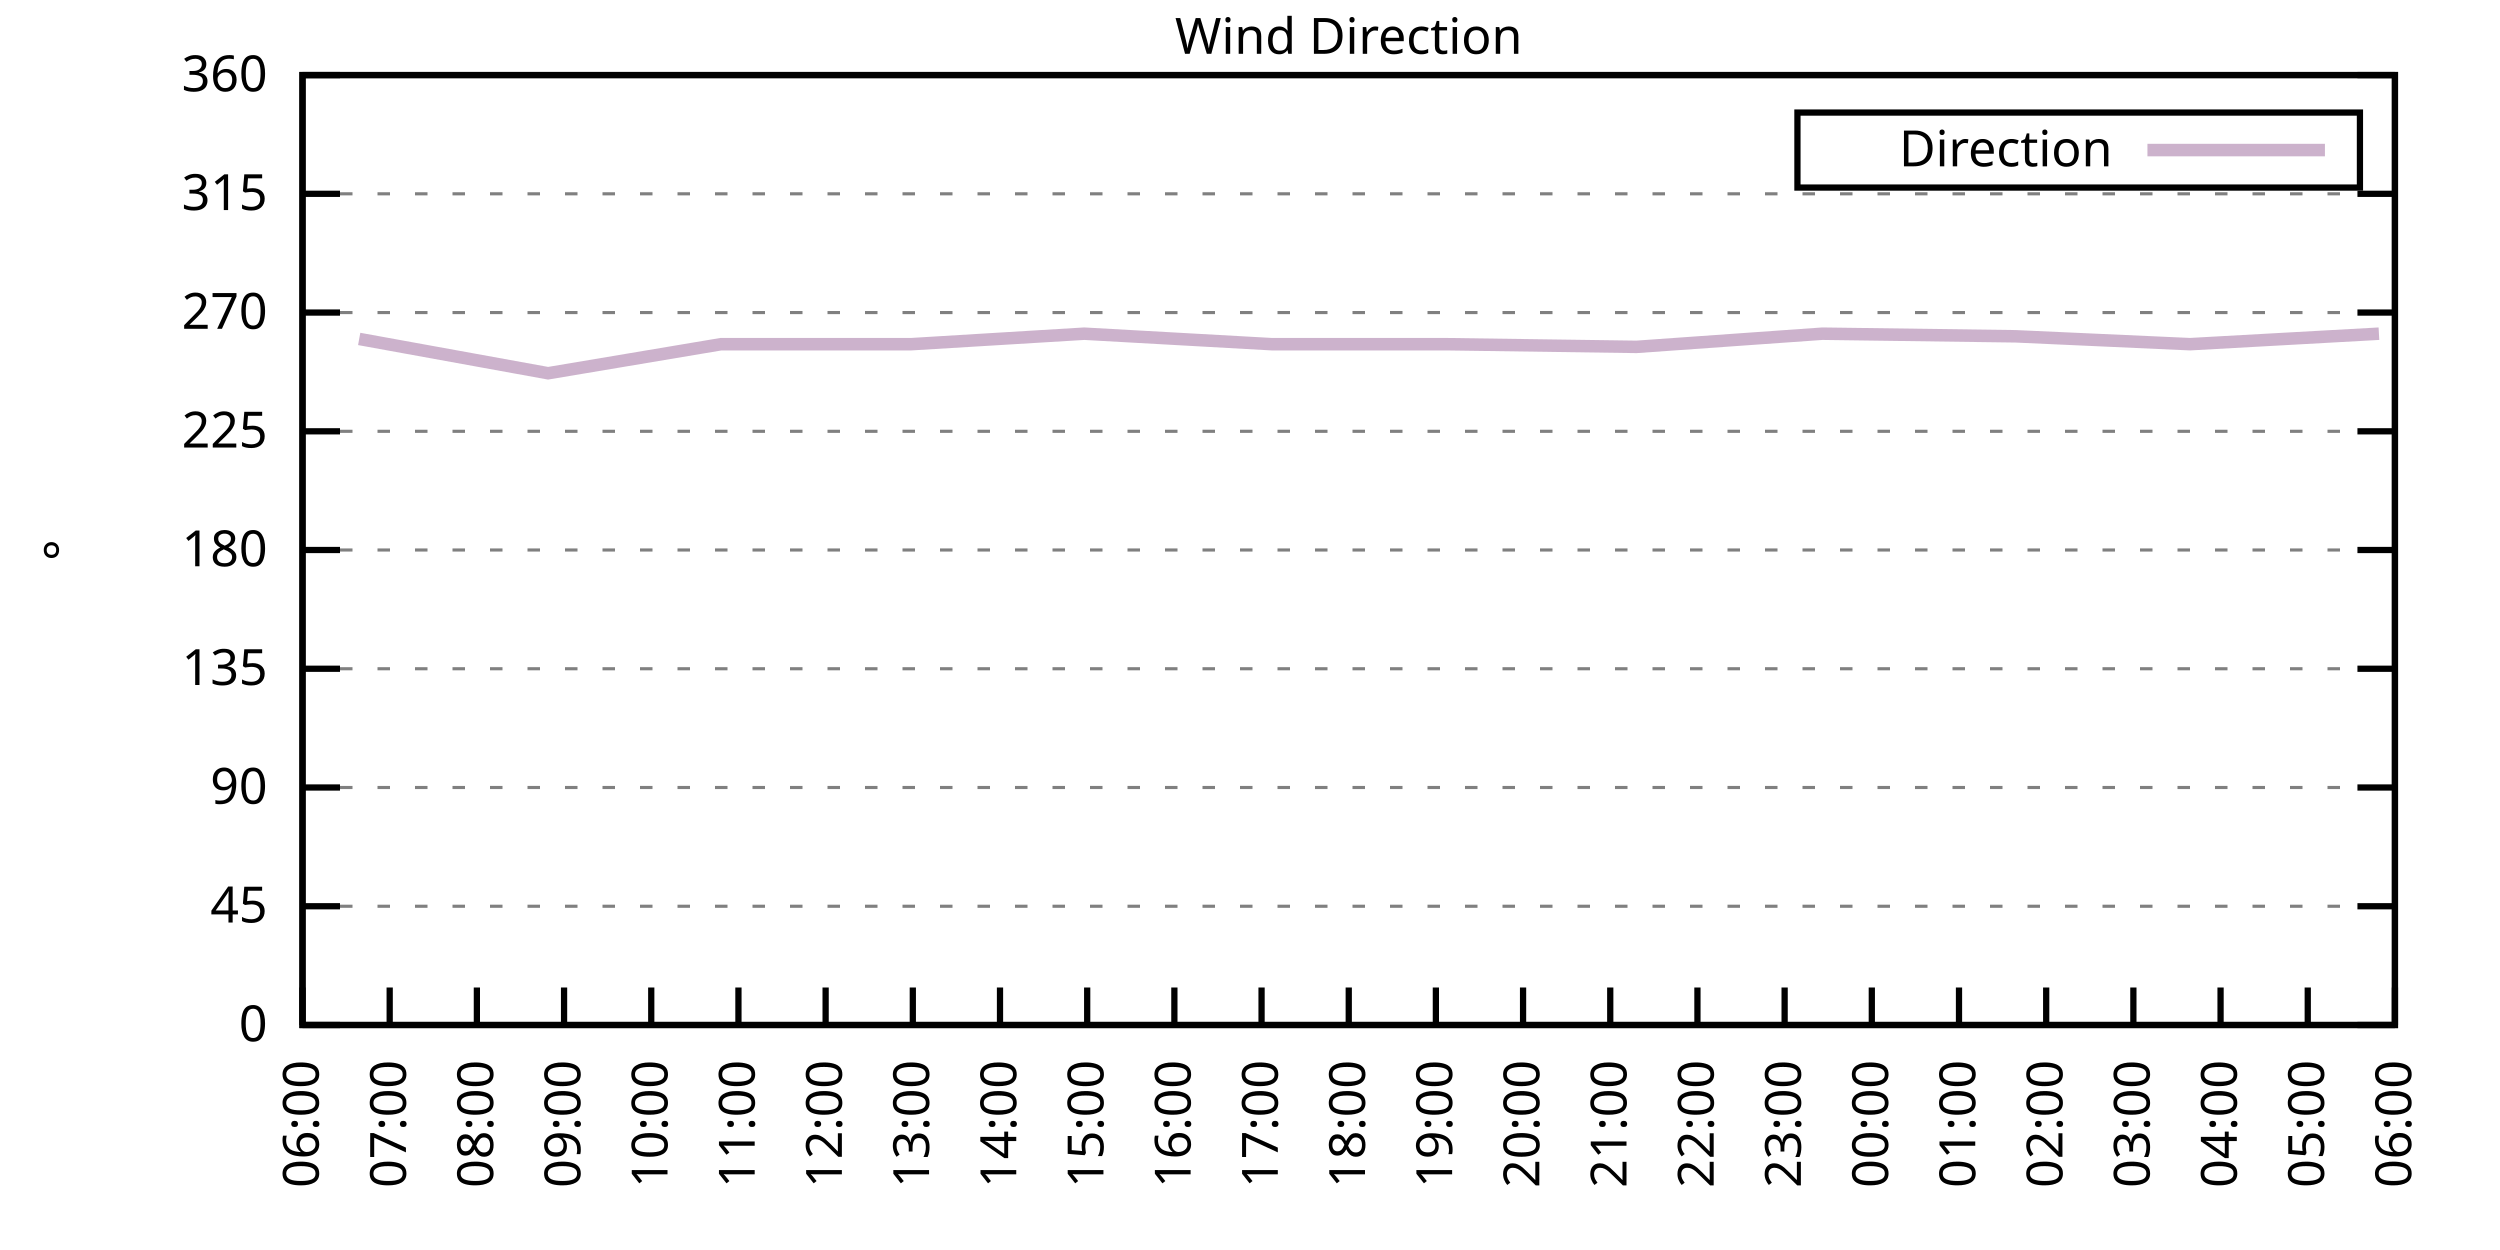
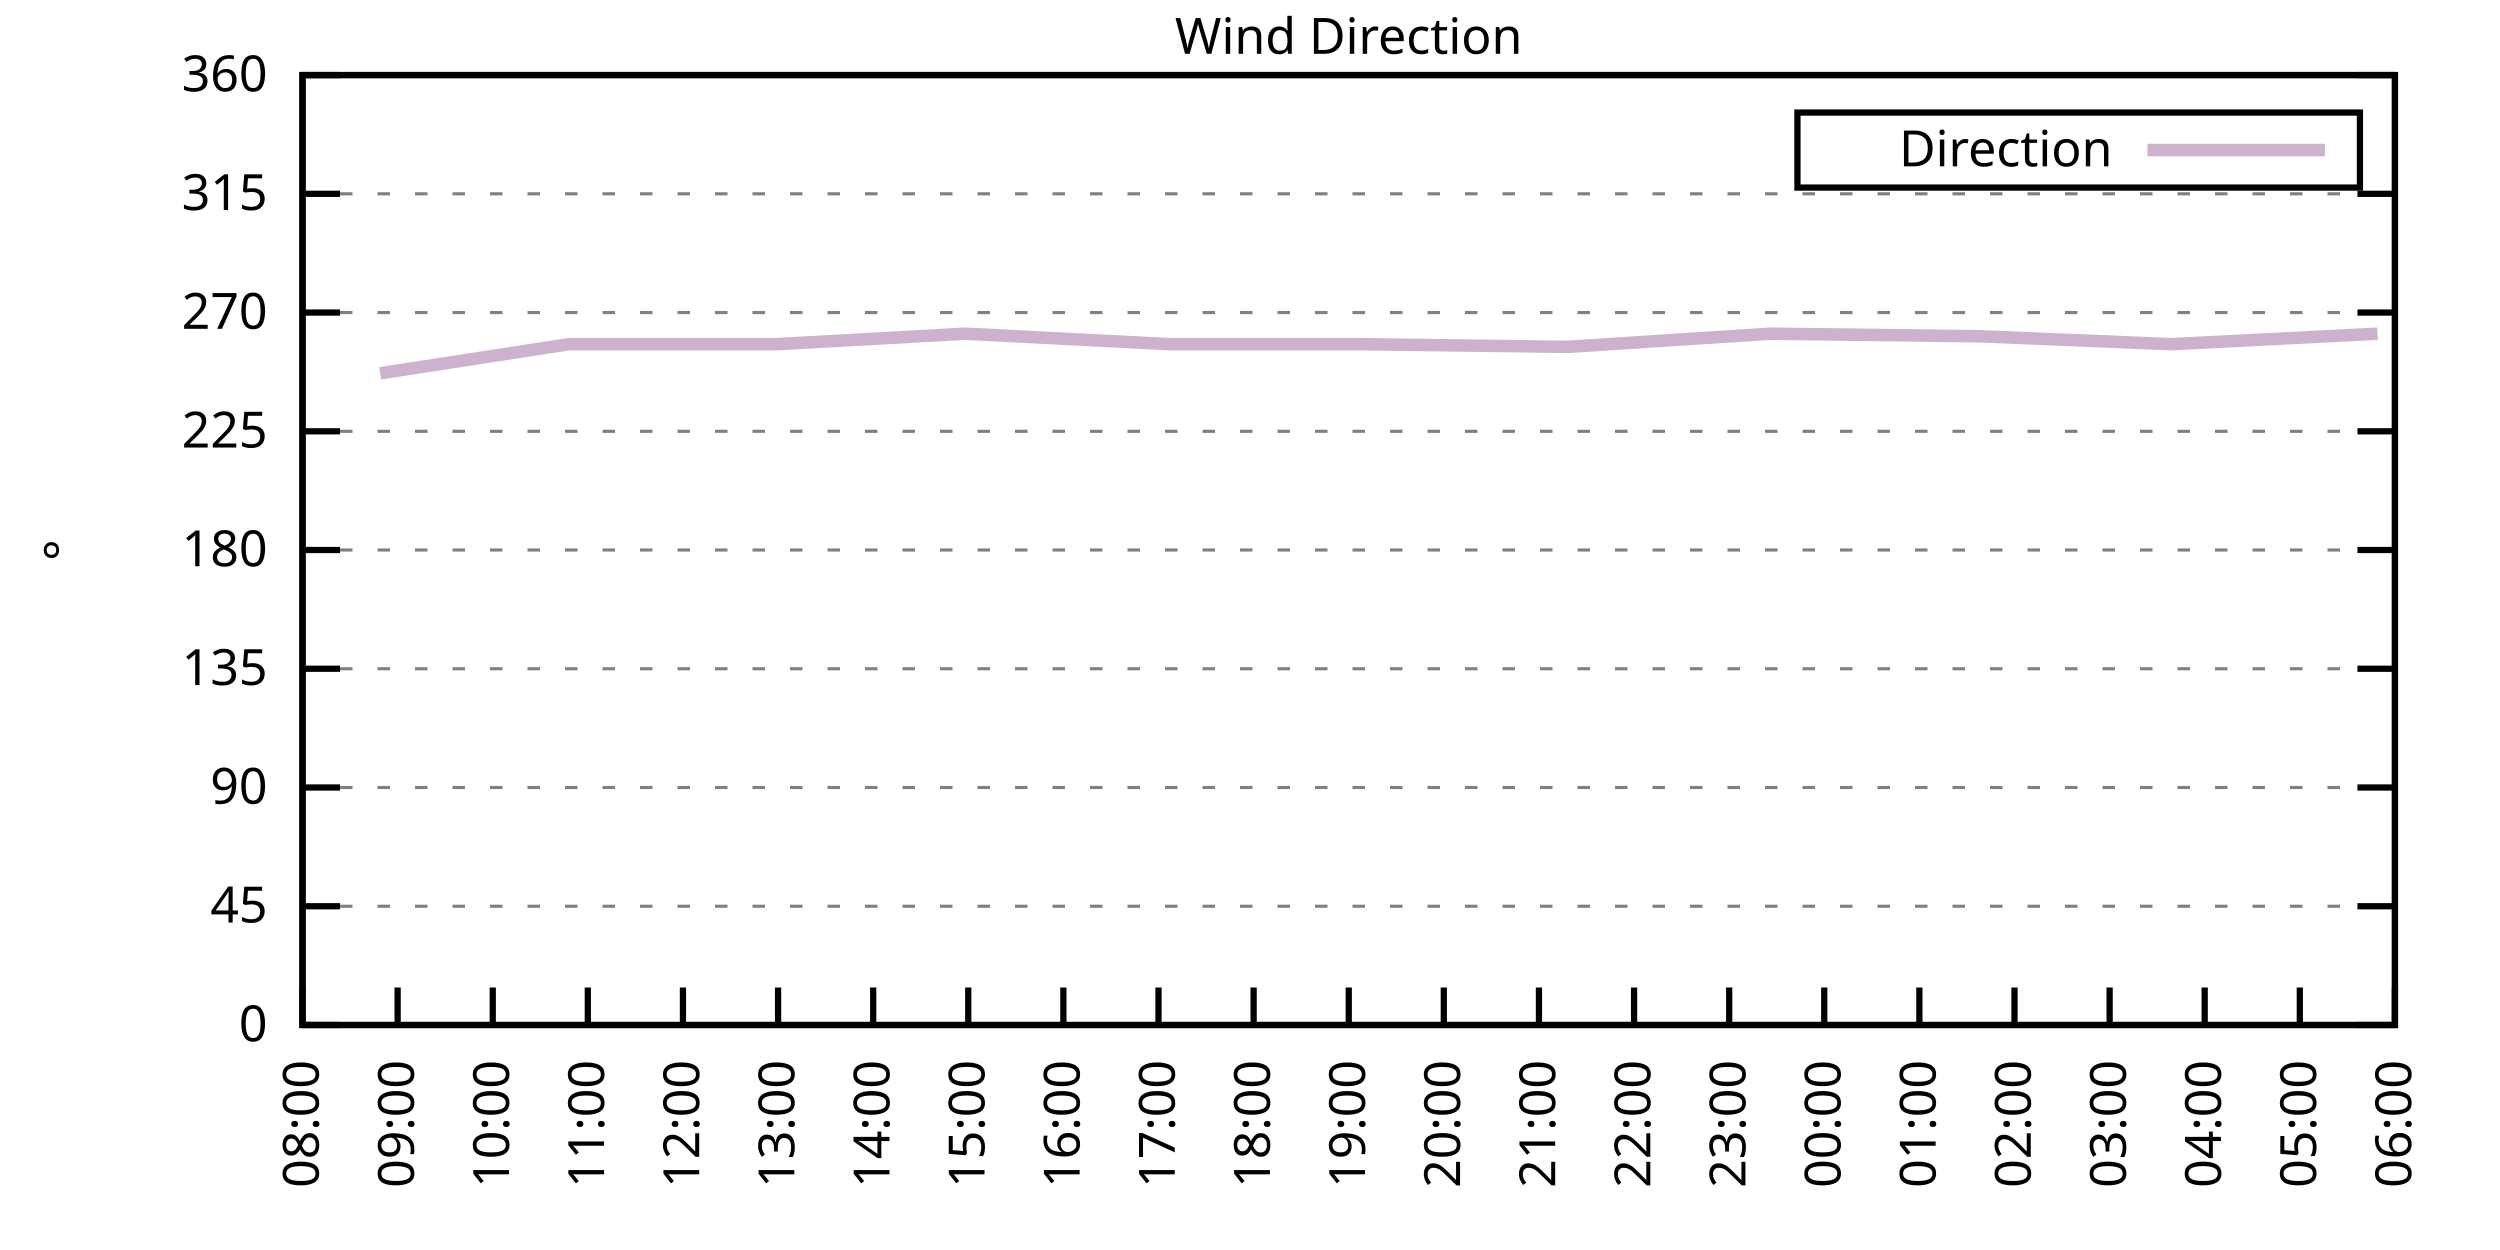
<svg xmlns="http://www.w3.org/2000/svg" xmlns:xlink="http://www.w3.org/1999/xlink" width="400" height="200" viewBox="0 0 400 200">
  <g id="gnuplot_canvas">
    <rect x="0" y="0" width="400" height="200" fill="none" />
    <defs>
      <circle id="gpDot" r="0.5" stroke-width="0.5" stroke="currentColor" />
      <path id="gpPt0" stroke-width="0.333" stroke="currentColor" d="M-1,0 h2 M0,-1 v2" />
      <path id="gpPt1" stroke-width="0.333" stroke="currentColor" d="M-1,-1 L1,1 M1,-1 L-1,1" />
      <path id="gpPt2" stroke-width="0.333" stroke="currentColor" d="M-1,0 L1,0 M0,-1 L0,1 M-1,-1 L1,1 M-1,1 L1,-1" />
      <rect id="gpPt3" stroke-width="0.333" stroke="currentColor" x="-1" y="-1" width="2" height="2" />
      <rect id="gpPt4" stroke-width="0.333" stroke="currentColor" fill="currentColor" x="-1" y="-1" width="2" height="2" />
      <circle id="gpPt5" stroke-width="0.333" stroke="currentColor" cx="0" cy="0" r="1" />
      <use xlink:href="#gpPt5" id="gpPt6" fill="currentColor" stroke="none" />
      <path id="gpPt7" stroke-width="0.333" stroke="currentColor" d="M0,-1.33 L-1.33,0.67 L1.33,0.67 z" />
      <use xlink:href="#gpPt7" id="gpPt8" fill="currentColor" stroke="none" />
      <use xlink:href="#gpPt7" id="gpPt9" stroke="currentColor" transform="rotate(180)" />
      <use xlink:href="#gpPt9" id="gpPt10" fill="currentColor" stroke="none" />
      <use xlink:href="#gpPt3" id="gpPt11" stroke="currentColor" transform="rotate(45)" />
      <use xlink:href="#gpPt11" id="gpPt12" fill="currentColor" stroke="none" />
      <path id="gpPt13" stroke-width="0.333" stroke="currentColor" d="M0,1.330 L1.265,0.411 L0.782,-1.067 L-0.782,-1.076 L-1.265,0.411 z" />
      <use xlink:href="#gpPt13" id="gpPt14" fill="currentColor" stroke="none" />
      <filter id="textbox" filterUnits="objectBoundingBox" x="0" y="0" height="1" width="1">
        <feFlood flood-color="white" flood-opacity="1" result="bgnd" />
        <feComposite in="SourceGraphic" in2="bgnd" operator="atop" />
      </filter>
      <filter id="greybox" filterUnits="objectBoundingBox" x="0" y="0" height="1" width="1">
        <feFlood flood-color="lightgrey" flood-opacity="1" result="grey" />
        <feComposite in="SourceGraphic" in2="grey" operator="atop" />
      </filter>
    </defs>
    <g fill="none" color="white" stroke="currentColor" stroke-width="1.00" stroke-linecap="butt" stroke-linejoin="miter">
</g>
    <g fill="none" color="black" stroke="currentColor" stroke-width="1.00" stroke-linecap="butt" stroke-linejoin="miter">
      <g stroke="none" shape-rendering="crispEdges">
        <polygon fill="rgb(255, 255, 255)" points="48.40,164.00 383.18,164.00 383.18,12.02 48.40,12.02 " />
      </g>
    </g>
    <g fill="none" color="black" stroke="currentColor" stroke-width="1.00" stroke-linecap="butt" stroke-linejoin="miter">
</g>
    <g fill="none" color="black" stroke="black" stroke-width="0.50" stroke-linecap="butt" stroke-linejoin="miter">
</g>
    <g fill="none" color="gray" stroke="currentColor" stroke-width="0.50" stroke-linecap="butt" stroke-linejoin="miter">
      <path stroke="gray" stroke-dasharray="2,4" class="gridline" d="M48.40,164.00 L383.19,164.00  " />
    </g>
    <g fill="none" color="gray" stroke="gray" stroke-width="1.00" stroke-linecap="butt" stroke-linejoin="miter">
</g>
    <g fill="none" color="black" stroke="currentColor" stroke-width="1.00" stroke-linecap="butt" stroke-linejoin="miter">
      <path stroke="black" d="M48.40,164.00 L54.40,164.00 M383.19,164.00 L377.19,164.00  " />
      <g transform="translate(42.80,166.60)" stroke="none" fill="black" font-family="Sans" font-size="8.00" text-anchor="end">
        <text>
          <tspan font-family="Sans"> 0</tspan>
        </text>
      </g>
    </g>
    <g fill="none" color="black" stroke="currentColor" stroke-width="1.00" stroke-linecap="butt" stroke-linejoin="miter">
</g>
    <g fill="none" color="black" stroke="black" stroke-width="0.50" stroke-linecap="butt" stroke-linejoin="miter">
</g>
    <g fill="none" color="gray" stroke="currentColor" stroke-width="0.50" stroke-linecap="butt" stroke-linejoin="miter">
      <path stroke="gray" stroke-dasharray="2,4" class="gridline" d="M48.40,145.00 L383.19,145.00  " />
    </g>
    <g fill="none" color="gray" stroke="gray" stroke-width="1.00" stroke-linecap="butt" stroke-linejoin="miter">
</g>
    <g fill="none" color="black" stroke="currentColor" stroke-width="1.00" stroke-linecap="butt" stroke-linejoin="miter">
      <path stroke="black" d="M48.40,145.00 L54.40,145.00 M383.19,145.00 L377.19,145.00  " />
      <g transform="translate(42.80,147.60)" stroke="none" fill="black" font-family="Sans" font-size="8.00" text-anchor="end">
        <text>
          <tspan font-family="Sans"> 45</tspan>
        </text>
      </g>
    </g>
    <g fill="none" color="black" stroke="currentColor" stroke-width="1.00" stroke-linecap="butt" stroke-linejoin="miter">
</g>
    <g fill="none" color="black" stroke="black" stroke-width="0.50" stroke-linecap="butt" stroke-linejoin="miter">
</g>
    <g fill="none" color="gray" stroke="currentColor" stroke-width="0.50" stroke-linecap="butt" stroke-linejoin="miter">
      <path stroke="gray" stroke-dasharray="2,4" class="gridline" d="M48.40,126.00 L383.19,126.00  " />
    </g>
    <g fill="none" color="gray" stroke="gray" stroke-width="1.00" stroke-linecap="butt" stroke-linejoin="miter">
</g>
    <g fill="none" color="black" stroke="currentColor" stroke-width="1.00" stroke-linecap="butt" stroke-linejoin="miter">
      <path stroke="black" d="M48.40,126.00 L54.40,126.00 M383.19,126.00 L377.19,126.00  " />
      <g transform="translate(42.80,128.60)" stroke="none" fill="black" font-family="Sans" font-size="8.00" text-anchor="end">
        <text>
          <tspan font-family="Sans"> 90</tspan>
        </text>
      </g>
    </g>
    <g fill="none" color="black" stroke="currentColor" stroke-width="1.00" stroke-linecap="butt" stroke-linejoin="miter">
</g>
    <g fill="none" color="black" stroke="black" stroke-width="0.50" stroke-linecap="butt" stroke-linejoin="miter">
</g>
    <g fill="none" color="gray" stroke="currentColor" stroke-width="0.50" stroke-linecap="butt" stroke-linejoin="miter">
      <path stroke="gray" stroke-dasharray="2,4" class="gridline" d="M48.40,107.00 L383.19,107.00  " />
    </g>
    <g fill="none" color="gray" stroke="gray" stroke-width="1.00" stroke-linecap="butt" stroke-linejoin="miter">
</g>
    <g fill="none" color="black" stroke="currentColor" stroke-width="1.00" stroke-linecap="butt" stroke-linejoin="miter">
      <path stroke="black" d="M48.40,107.00 L54.40,107.00 M383.19,107.00 L377.19,107.00  " />
      <g transform="translate(42.80,109.60)" stroke="none" fill="black" font-family="Sans" font-size="8.00" text-anchor="end">
        <text>
          <tspan font-family="Sans"> 135</tspan>
        </text>
      </g>
    </g>
    <g fill="none" color="black" stroke="currentColor" stroke-width="1.00" stroke-linecap="butt" stroke-linejoin="miter">
</g>
    <g fill="none" color="black" stroke="black" stroke-width="0.50" stroke-linecap="butt" stroke-linejoin="miter">
</g>
    <g fill="none" color="gray" stroke="currentColor" stroke-width="0.50" stroke-linecap="butt" stroke-linejoin="miter">
      <path stroke="gray" stroke-dasharray="2,4" class="gridline" d="M48.40,88.00 L383.19,88.00  " />
    </g>
    <g fill="none" color="gray" stroke="gray" stroke-width="1.00" stroke-linecap="butt" stroke-linejoin="miter">
</g>
    <g fill="none" color="black" stroke="currentColor" stroke-width="1.00" stroke-linecap="butt" stroke-linejoin="miter">
      <path stroke="black" d="M48.40,88.00 L54.40,88.00 M383.19,88.00 L377.19,88.00  " />
      <g transform="translate(42.80,90.60)" stroke="none" fill="black" font-family="Sans" font-size="8.00" text-anchor="end">
        <text>
          <tspan font-family="Sans"> 180</tspan>
        </text>
      </g>
    </g>
    <g fill="none" color="black" stroke="currentColor" stroke-width="1.00" stroke-linecap="butt" stroke-linejoin="miter">
</g>
    <g fill="none" color="black" stroke="black" stroke-width="0.50" stroke-linecap="butt" stroke-linejoin="miter">
</g>
    <g fill="none" color="gray" stroke="currentColor" stroke-width="0.50" stroke-linecap="butt" stroke-linejoin="miter">
      <path stroke="gray" stroke-dasharray="2,4" class="gridline" d="M48.40,69.01 L383.19,69.01  " />
    </g>
    <g fill="none" color="gray" stroke="gray" stroke-width="1.00" stroke-linecap="butt" stroke-linejoin="miter">
</g>
    <g fill="none" color="black" stroke="currentColor" stroke-width="1.00" stroke-linecap="butt" stroke-linejoin="miter">
      <path stroke="black" d="M48.40,69.01 L54.40,69.01 M383.19,69.01 L377.19,69.01  " />
      <g transform="translate(42.80,71.61)" stroke="none" fill="black" font-family="Sans" font-size="8.00" text-anchor="end">
        <text>
          <tspan font-family="Sans"> 225</tspan>
        </text>
      </g>
    </g>
    <g fill="none" color="black" stroke="currentColor" stroke-width="1.00" stroke-linecap="butt" stroke-linejoin="miter">
</g>
    <g fill="none" color="black" stroke="black" stroke-width="0.50" stroke-linecap="butt" stroke-linejoin="miter">
</g>
    <g fill="none" color="gray" stroke="currentColor" stroke-width="0.50" stroke-linecap="butt" stroke-linejoin="miter">
      <path stroke="gray" stroke-dasharray="2,4" class="gridline" d="M48.40,50.01 L383.19,50.01  " />
    </g>
    <g fill="none" color="gray" stroke="gray" stroke-width="1.00" stroke-linecap="butt" stroke-linejoin="miter">
</g>
    <g fill="none" color="black" stroke="currentColor" stroke-width="1.00" stroke-linecap="butt" stroke-linejoin="miter">
      <path stroke="black" d="M48.40,50.01 L54.40,50.01 M383.19,50.01 L377.19,50.01  " />
      <g transform="translate(42.80,52.61)" stroke="none" fill="black" font-family="Sans" font-size="8.00" text-anchor="end">
        <text>
          <tspan font-family="Sans"> 270</tspan>
        </text>
      </g>
    </g>
    <g fill="none" color="black" stroke="currentColor" stroke-width="1.00" stroke-linecap="butt" stroke-linejoin="miter">
</g>
    <g fill="none" color="black" stroke="black" stroke-width="0.50" stroke-linecap="butt" stroke-linejoin="miter">
</g>
    <g fill="none" color="gray" stroke="currentColor" stroke-width="0.50" stroke-linecap="butt" stroke-linejoin="miter">
      <path stroke="gray" stroke-dasharray="2,4" class="gridline" d="M48.40,31.01 L383.19,31.01  " />
    </g>
    <g fill="none" color="gray" stroke="gray" stroke-width="1.00" stroke-linecap="butt" stroke-linejoin="miter">
</g>
    <g fill="none" color="black" stroke="currentColor" stroke-width="1.00" stroke-linecap="butt" stroke-linejoin="miter">
      <path stroke="black" d="M48.40,31.01 L54.40,31.01 M383.19,31.01 L377.19,31.01  " />
      <g transform="translate(42.80,33.61)" stroke="none" fill="black" font-family="Sans" font-size="8.00" text-anchor="end">
        <text>
          <tspan font-family="Sans"> 315</tspan>
        </text>
      </g>
    </g>
    <g fill="none" color="black" stroke="currentColor" stroke-width="1.00" stroke-linecap="butt" stroke-linejoin="miter">
</g>
    <g fill="none" color="black" stroke="black" stroke-width="0.50" stroke-linecap="butt" stroke-linejoin="miter">
</g>
    <g fill="none" color="gray" stroke="currentColor" stroke-width="0.50" stroke-linecap="butt" stroke-linejoin="miter">
      <path stroke="gray" stroke-dasharray="2,4" class="gridline" d="M48.40,12.01 L383.19,12.01  " />
    </g>
    <g fill="none" color="gray" stroke="gray" stroke-width="1.00" stroke-linecap="butt" stroke-linejoin="miter">
</g>
    <g fill="none" color="black" stroke="currentColor" stroke-width="1.00" stroke-linecap="butt" stroke-linejoin="miter">
      <path stroke="black" d="M48.40,12.01 L54.40,12.01 M383.19,12.01 L377.19,12.01  " />
      <g transform="translate(42.80,14.61)" stroke="none" fill="black" font-family="Sans" font-size="8.00" text-anchor="end">
        <text>
          <tspan font-family="Sans"> 360</tspan>
        </text>
      </g>
    </g>
    <g fill="none" color="black" stroke="currentColor" stroke-width="1.00" stroke-linecap="butt" stroke-linejoin="miter">
      <path stroke="black" d="M48.40,164.00 L48.40,158.00  " />
      <g transform="translate(51.00,169.60) rotate(270.00)" stroke="none" fill="black" font-family="Sans" font-size="8.00" text-anchor="end">
        <text>
-           <tspan font-family="Sans">06:00</tspan>
-         </text>
-       </g>
-     </g>
-     <g fill="none" color="black" stroke="currentColor" stroke-width="1.00" stroke-linecap="butt" stroke-linejoin="miter">
-       <path stroke="black" d="M62.35,164.00 L62.35,158.00  " />
-       <g transform="translate(64.95,169.60) rotate(270.00)" stroke="none" fill="black" font-family="Sans" font-size="8.00" text-anchor="end">
-         <text>
-           <tspan font-family="Sans">07:00</tspan>
-         </text>
-       </g>
-     </g>
-     <g fill="none" color="black" stroke="currentColor" stroke-width="1.00" stroke-linecap="butt" stroke-linejoin="miter">
-       <path stroke="black" d="M76.30,164.00 L76.30,158.00  " />
-       <g transform="translate(78.90,169.60) rotate(270.00)" stroke="none" fill="black" font-family="Sans" font-size="8.00" text-anchor="end">
-         <text>
          <tspan font-family="Sans">08:00</tspan>
        </text>
      </g>
    </g>
    <g fill="none" color="black" stroke="currentColor" stroke-width="1.00" stroke-linecap="butt" stroke-linejoin="miter">
-       <path stroke="black" d="M90.25,164.00 L90.25,158.00  " />
-       <g transform="translate(92.85,169.60) rotate(270.00)" stroke="none" fill="black" font-family="Sans" font-size="8.00" text-anchor="end">
+       <path stroke="black" d="M63.62,164.00 L63.62,158.00  " />
+       <g transform="translate(66.22,169.60) rotate(270.00)" stroke="none" fill="black" font-family="Sans" font-size="8.00" text-anchor="end">
        <text>
          <tspan font-family="Sans">09:00</tspan>
        </text>
      </g>
    </g>
    <g fill="none" color="black" stroke="currentColor" stroke-width="1.00" stroke-linecap="butt" stroke-linejoin="miter">
-       <path stroke="black" d="M104.20,164.00 L104.20,158.00  " />
-       <g transform="translate(106.80,169.60) rotate(270.00)" stroke="none" fill="black" font-family="Sans" font-size="8.00" text-anchor="end">
+       <path stroke="black" d="M78.84,164.00 L78.84,158.00  " />
+       <g transform="translate(81.44,169.60) rotate(270.00)" stroke="none" fill="black" font-family="Sans" font-size="8.00" text-anchor="end">
        <text>
          <tspan font-family="Sans">10:00</tspan>
        </text>
      </g>
    </g>
    <g fill="none" color="black" stroke="currentColor" stroke-width="1.00" stroke-linecap="butt" stroke-linejoin="miter">
-       <path stroke="black" d="M118.15,164.00 L118.15,158.00  " />
-       <g transform="translate(120.75,169.60) rotate(270.00)" stroke="none" fill="black" font-family="Sans" font-size="8.00" text-anchor="end">
+       <path stroke="black" d="M94.05,164.00 L94.05,158.00  " />
+       <g transform="translate(96.65,169.60) rotate(270.00)" stroke="none" fill="black" font-family="Sans" font-size="8.00" text-anchor="end">
        <text>
          <tspan font-family="Sans">11:00</tspan>
        </text>
      </g>
    </g>
    <g fill="none" color="black" stroke="currentColor" stroke-width="1.00" stroke-linecap="butt" stroke-linejoin="miter">
-       <path stroke="black" d="M132.10,164.00 L132.10,158.00  " />
-       <g transform="translate(134.70,169.60) rotate(270.00)" stroke="none" fill="black" font-family="Sans" font-size="8.00" text-anchor="end">
+       <path stroke="black" d="M109.27,164.00 L109.27,158.00  " />
+       <g transform="translate(111.87,169.60) rotate(270.00)" stroke="none" fill="black" font-family="Sans" font-size="8.00" text-anchor="end">
        <text>
          <tspan font-family="Sans">12:00</tspan>
        </text>
      </g>
    </g>
    <g fill="none" color="black" stroke="currentColor" stroke-width="1.00" stroke-linecap="butt" stroke-linejoin="miter">
-       <path stroke="black" d="M146.05,164.00 L146.05,158.00  " />
-       <g transform="translate(148.65,169.60) rotate(270.00)" stroke="none" fill="black" font-family="Sans" font-size="8.00" text-anchor="end">
+       <path stroke="black" d="M124.49,164.00 L124.49,158.00  " />
+       <g transform="translate(127.09,169.60) rotate(270.00)" stroke="none" fill="black" font-family="Sans" font-size="8.00" text-anchor="end">
        <text>
          <tspan font-family="Sans">13:00</tspan>
        </text>
      </g>
    </g>
    <g fill="none" color="black" stroke="currentColor" stroke-width="1.00" stroke-linecap="butt" stroke-linejoin="miter">
-       <path stroke="black" d="M160.00,164.00 L160.00,158.00  " />
-       <g transform="translate(162.60,169.60) rotate(270.00)" stroke="none" fill="black" font-family="Sans" font-size="8.00" text-anchor="end">
+       <path stroke="black" d="M139.71,164.00 L139.71,158.00  " />
+       <g transform="translate(142.31,169.60) rotate(270.00)" stroke="none" fill="black" font-family="Sans" font-size="8.00" text-anchor="end">
        <text>
          <tspan font-family="Sans">14:00</tspan>
        </text>
      </g>
    </g>
    <g fill="none" color="black" stroke="currentColor" stroke-width="1.00" stroke-linecap="butt" stroke-linejoin="miter">
-       <path stroke="black" d="M173.95,164.00 L173.95,158.00  " />
-       <g transform="translate(176.55,169.60) rotate(270.00)" stroke="none" fill="black" font-family="Sans" font-size="8.00" text-anchor="end">
+       <path stroke="black" d="M154.92,164.00 L154.92,158.00  " />
+       <g transform="translate(157.52,169.60) rotate(270.00)" stroke="none" fill="black" font-family="Sans" font-size="8.00" text-anchor="end">
        <text>
          <tspan font-family="Sans">15:00</tspan>
        </text>
      </g>
    </g>
    <g fill="none" color="black" stroke="currentColor" stroke-width="1.00" stroke-linecap="butt" stroke-linejoin="miter">
-       <path stroke="black" d="M187.90,164.00 L187.90,158.00  " />
-       <g transform="translate(190.50,169.60) rotate(270.00)" stroke="none" fill="black" font-family="Sans" font-size="8.00" text-anchor="end">
+       <path stroke="black" d="M170.14,164.00 L170.14,158.00  " />
+       <g transform="translate(172.74,169.60) rotate(270.00)" stroke="none" fill="black" font-family="Sans" font-size="8.00" text-anchor="end">
        <text>
          <tspan font-family="Sans">16:00</tspan>
        </text>
      </g>
    </g>
    <g fill="none" color="black" stroke="currentColor" stroke-width="1.00" stroke-linecap="butt" stroke-linejoin="miter">
-       <path stroke="black" d="M201.85,164.00 L201.85,158.00  " />
-       <g transform="translate(204.45,169.60) rotate(270.00)" stroke="none" fill="black" font-family="Sans" font-size="8.00" text-anchor="end">
+       <path stroke="black" d="M185.36,164.00 L185.36,158.00  " />
+       <g transform="translate(187.96,169.60) rotate(270.00)" stroke="none" fill="black" font-family="Sans" font-size="8.00" text-anchor="end">
        <text>
          <tspan font-family="Sans">17:00</tspan>
+         </text>
+       </g>
+     </g>
+     <g fill="none" color="black" stroke="currentColor" stroke-width="1.00" stroke-linecap="butt" stroke-linejoin="miter">
+       <path stroke="black" d="M200.58,164.00 L200.58,158.00  " />
+       <g transform="translate(203.18,169.60) rotate(270.00)" stroke="none" fill="black" font-family="Sans" font-size="8.00" text-anchor="end">
+         <text>
+           <tspan font-family="Sans">18:00</tspan>
        </text>
      </g>
    </g>
    <g fill="none" color="black" stroke="currentColor" stroke-width="1.00" stroke-linecap="butt" stroke-linejoin="miter">
      <path stroke="black" d="M215.80,164.00 L215.80,158.00  " />
      <g transform="translate(218.40,169.60) rotate(270.00)" stroke="none" fill="black" font-family="Sans" font-size="8.00" text-anchor="end">
        <text>
-           <tspan font-family="Sans">18:00</tspan>
-         </text>
-       </g>
-     </g>
-     <g fill="none" color="black" stroke="currentColor" stroke-width="1.00" stroke-linecap="butt" stroke-linejoin="miter">
-       <path stroke="black" d="M229.74,164.00 L229.74,158.00  " />
-       <g transform="translate(232.34,169.60) rotate(270.00)" stroke="none" fill="black" font-family="Sans" font-size="8.00" text-anchor="end">
-         <text>
          <tspan font-family="Sans">19:00</tspan>
        </text>
      </g>
    </g>
    <g fill="none" color="black" stroke="currentColor" stroke-width="1.00" stroke-linecap="butt" stroke-linejoin="miter">
-       <path stroke="black" d="M243.69,164.00 L243.69,158.00  " />
-       <g transform="translate(246.29,169.60) rotate(270.00)" stroke="none" fill="black" font-family="Sans" font-size="8.00" text-anchor="end">
+       <path stroke="black" d="M231.01,164.00 L231.01,158.00  " />
+       <g transform="translate(233.61,169.60) rotate(270.00)" stroke="none" fill="black" font-family="Sans" font-size="8.00" text-anchor="end">
        <text>
          <tspan font-family="Sans">20:00</tspan>
        </text>
      </g>
    </g>
    <g fill="none" color="black" stroke="currentColor" stroke-width="1.00" stroke-linecap="butt" stroke-linejoin="miter">
-       <path stroke="black" d="M257.64,164.00 L257.64,158.00  " />
-       <g transform="translate(260.24,169.60) rotate(270.00)" stroke="none" fill="black" font-family="Sans" font-size="8.00" text-anchor="end">
+       <path stroke="black" d="M246.23,164.00 L246.23,158.00  " />
+       <g transform="translate(248.83,169.60) rotate(270.00)" stroke="none" fill="black" font-family="Sans" font-size="8.00" text-anchor="end">
        <text>
          <tspan font-family="Sans">21:00</tspan>
        </text>
      </g>
    </g>
    <g fill="none" color="black" stroke="currentColor" stroke-width="1.00" stroke-linecap="butt" stroke-linejoin="miter">
-       <path stroke="black" d="M271.59,164.00 L271.59,158.00  " />
-       <g transform="translate(274.19,169.60) rotate(270.00)" stroke="none" fill="black" font-family="Sans" font-size="8.00" text-anchor="end">
+       <path stroke="black" d="M261.45,164.00 L261.45,158.00  " />
+       <g transform="translate(264.05,169.60) rotate(270.00)" stroke="none" fill="black" font-family="Sans" font-size="8.00" text-anchor="end">
        <text>
          <tspan font-family="Sans">22:00</tspan>
        </text>
      </g>
    </g>
    <g fill="none" color="black" stroke="currentColor" stroke-width="1.00" stroke-linecap="butt" stroke-linejoin="miter">
-       <path stroke="black" d="M285.54,164.00 L285.54,158.00  " />
-       <g transform="translate(288.14,169.60) rotate(270.00)" stroke="none" fill="black" font-family="Sans" font-size="8.00" text-anchor="end">
+       <path stroke="black" d="M276.67,164.00 L276.67,158.00  " />
+       <g transform="translate(279.27,169.60) rotate(270.00)" stroke="none" fill="black" font-family="Sans" font-size="8.00" text-anchor="end">
        <text>
          <tspan font-family="Sans">23:00</tspan>
        </text>
      </g>
    </g>
    <g fill="none" color="black" stroke="currentColor" stroke-width="1.00" stroke-linecap="butt" stroke-linejoin="miter">
-       <path stroke="black" d="M299.49,164.00 L299.49,158.00  " />
-       <g transform="translate(302.09,169.60) rotate(270.00)" stroke="none" fill="black" font-family="Sans" font-size="8.00" text-anchor="end">
+       <path stroke="black" d="M291.88,164.00 L291.88,158.00  " />
+       <g transform="translate(294.48,169.60) rotate(270.00)" stroke="none" fill="black" font-family="Sans" font-size="8.00" text-anchor="end">
        <text>
          <tspan font-family="Sans">00:00</tspan>
        </text>
      </g>
    </g>
    <g fill="none" color="black" stroke="currentColor" stroke-width="1.00" stroke-linecap="butt" stroke-linejoin="miter">
-       <path stroke="black" d="M313.44,164.00 L313.44,158.00  " />
-       <g transform="translate(316.04,169.60) rotate(270.00)" stroke="none" fill="black" font-family="Sans" font-size="8.00" text-anchor="end">
+       <path stroke="black" d="M307.10,164.00 L307.10,158.00  " />
+       <g transform="translate(309.70,169.60) rotate(270.00)" stroke="none" fill="black" font-family="Sans" font-size="8.00" text-anchor="end">
        <text>
          <tspan font-family="Sans">01:00</tspan>
        </text>
      </g>
    </g>
    <g fill="none" color="black" stroke="currentColor" stroke-width="1.00" stroke-linecap="butt" stroke-linejoin="miter">
-       <path stroke="black" d="M327.39,164.00 L327.39,158.00  " />
-       <g transform="translate(329.99,169.60) rotate(270.00)" stroke="none" fill="black" font-family="Sans" font-size="8.00" text-anchor="end">
+       <path stroke="black" d="M322.32,164.00 L322.32,158.00  " />
+       <g transform="translate(324.92,169.60) rotate(270.00)" stroke="none" fill="black" font-family="Sans" font-size="8.00" text-anchor="end">
        <text>
          <tspan font-family="Sans">02:00</tspan>
        </text>
      </g>
    </g>
    <g fill="none" color="black" stroke="currentColor" stroke-width="1.00" stroke-linecap="butt" stroke-linejoin="miter">
-       <path stroke="black" d="M341.34,164.00 L341.34,158.00  " />
-       <g transform="translate(343.94,169.60) rotate(270.00)" stroke="none" fill="black" font-family="Sans" font-size="8.00" text-anchor="end">
+       <path stroke="black" d="M337.54,164.00 L337.54,158.00  " />
+       <g transform="translate(340.14,169.60) rotate(270.00)" stroke="none" fill="black" font-family="Sans" font-size="8.00" text-anchor="end">
        <text>
          <tspan font-family="Sans">03:00</tspan>
        </text>
      </g>
    </g>
    <g fill="none" color="black" stroke="currentColor" stroke-width="1.00" stroke-linecap="butt" stroke-linejoin="miter">
-       <path stroke="black" d="M355.29,164.00 L355.29,158.00  " />
-       <g transform="translate(357.89,169.60) rotate(270.00)" stroke="none" fill="black" font-family="Sans" font-size="8.00" text-anchor="end">
+       <path stroke="black" d="M352.75,164.00 L352.75,158.00  " />
+       <g transform="translate(355.35,169.60) rotate(270.00)" stroke="none" fill="black" font-family="Sans" font-size="8.00" text-anchor="end">
        <text>
          <tspan font-family="Sans">04:00</tspan>
        </text>
      </g>
    </g>
    <g fill="none" color="black" stroke="currentColor" stroke-width="1.00" stroke-linecap="butt" stroke-linejoin="miter">
-       <path stroke="black" d="M369.24,164.00 L369.24,158.00  " />
-       <g transform="translate(371.84,169.60) rotate(270.00)" stroke="none" fill="black" font-family="Sans" font-size="8.00" text-anchor="end">
+       <path stroke="black" d="M367.97,164.00 L367.97,158.00  " />
+       <g transform="translate(370.57,169.60) rotate(270.00)" stroke="none" fill="black" font-family="Sans" font-size="8.00" text-anchor="end">
        <text>
          <tspan font-family="Sans">05:00</tspan>
        </text>
      </g>
    </g>
    <g fill="none" color="black" stroke="currentColor" stroke-width="1.00" stroke-linecap="butt" stroke-linejoin="miter">
      <path stroke="black" d="M383.19,164.00 L383.19,158.00  " />
      <g transform="translate(385.79,169.60) rotate(270.00)" stroke="none" fill="black" font-family="Sans" font-size="8.00" text-anchor="end">
        <text>
          <tspan font-family="Sans">06:00</tspan>
        </text>
      </g>
    </g>
    <g fill="none" color="black" stroke="currentColor" stroke-width="1.00" stroke-linecap="butt" stroke-linejoin="miter">
</g>
    <g fill="none" color="black" stroke="currentColor" stroke-width="1.00" stroke-linecap="butt" stroke-linejoin="miter">
      <path stroke="black" d="M48.40,12.01 L48.40,164.00 L383.19,164.00 L383.19,12.01 L48.40,12.01 Z  " />
    </g>
    <g fill="none" color="black" stroke="currentColor" stroke-width="1.00" stroke-linecap="butt" stroke-linejoin="miter">
</g>
    <g fill="none" color="black" stroke="currentColor" stroke-width="1.00" stroke-linecap="butt" stroke-linejoin="miter">
      <path stroke="black" d="M287.59,30.01 L287.59,18.01 L377.59,18.01 L377.59,30.01 L287.59,30.01 Z  " />
    </g>
    <g id="Wind_direction_plot_1">
      <g fill="none" color="white" stroke="black" stroke-width="2.00" stroke-linecap="butt" stroke-linejoin="miter">
</g>
      <g fill="none" color="black" stroke="currentColor" stroke-width="2.00" stroke-linecap="butt" stroke-linejoin="miter">
        <g transform="translate(337.99,26.61)" stroke="none" fill="black" font-family="Sans" font-size="8.00" text-anchor="end">
          <text>
            <tspan font-family="Sans">Direction</tspan>
          </text>
        </g>
      </g>
      <g fill="none" color="black" stroke="currentColor" stroke-width="2.00" stroke-linecap="butt" stroke-linejoin="miter">
-         <path stroke="rgb(204, 178, 204)" d="M343.59,24.01 L371.99,24.01 M57.47,54.23 L87.69,59.72 L115.36,55.07 L145.81,55.07 L173.48,53.39 L203.47,55.07   L231.37,55.07 L261.83,55.50 L291.59,53.39 L322.51,53.81 L350.41,55.07 L380.63,53.39  " />
+         <path stroke="rgb(204, 178, 204)" d="M343.59,24.01 L371.99,24.01 M60.83,59.72 L91.01,55.07 L124.24,55.07 L154.42,53.39 L187.13,55.07 L217.57,55.07   L250.80,55.50 L283.26,53.39 L316.99,53.81 L347.43,55.07 L380.40,53.39  " />
      </g>
    </g>
    <g fill="none" color="black" stroke="currentColor" stroke-width="2.00" stroke-linecap="butt" stroke-linejoin="miter">
</g>
    <g fill="none" color="black" stroke="black" stroke-width="1.00" stroke-linecap="butt" stroke-linejoin="miter">
</g>
    <g fill="none" color="black" stroke="currentColor" stroke-width="1.00" stroke-linecap="butt" stroke-linejoin="miter">
      <path stroke="black" d="M48.40,12.01 L48.40,164.00 L383.19,164.00 L383.19,12.01 L48.40,12.01 Z  " />
      <g transform="translate(12.80,88.01) rotate(270.00)" stroke="none" fill="black" font-family="Sans" font-size="8.00" text-anchor="middle">
        <text>
          <tspan font-family="Sans">°</tspan>
        </text>
      </g>
    </g>
    <g fill="none" color="black" stroke="currentColor" stroke-width="1.00" stroke-linecap="butt" stroke-linejoin="miter">
</g>
    <g fill="none" color="black" stroke="currentColor" stroke-width="1.00" stroke-linecap="butt" stroke-linejoin="miter">
      <g transform="translate(215.79,8.61)" stroke="none" fill="black" font-family="Sans" font-size="8.00" text-anchor="middle">
        <text>
          <tspan font-family="Sans">Wind Direction</tspan>
        </text>
      </g>
    </g>
    <g fill="none" color="black" stroke="currentColor" stroke-width="1.00" stroke-linecap="butt" stroke-linejoin="miter">
</g>
  </g>
</svg>
